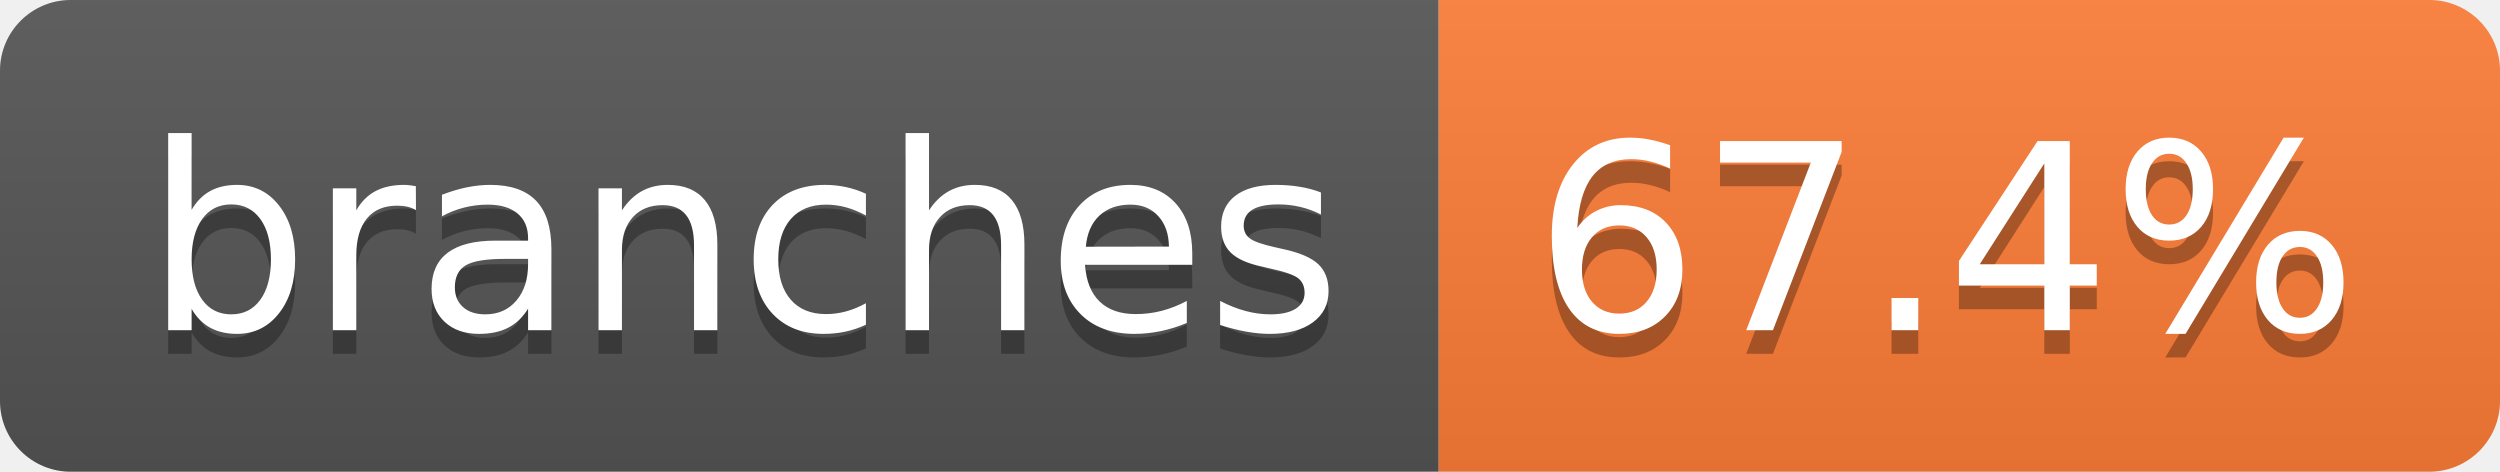
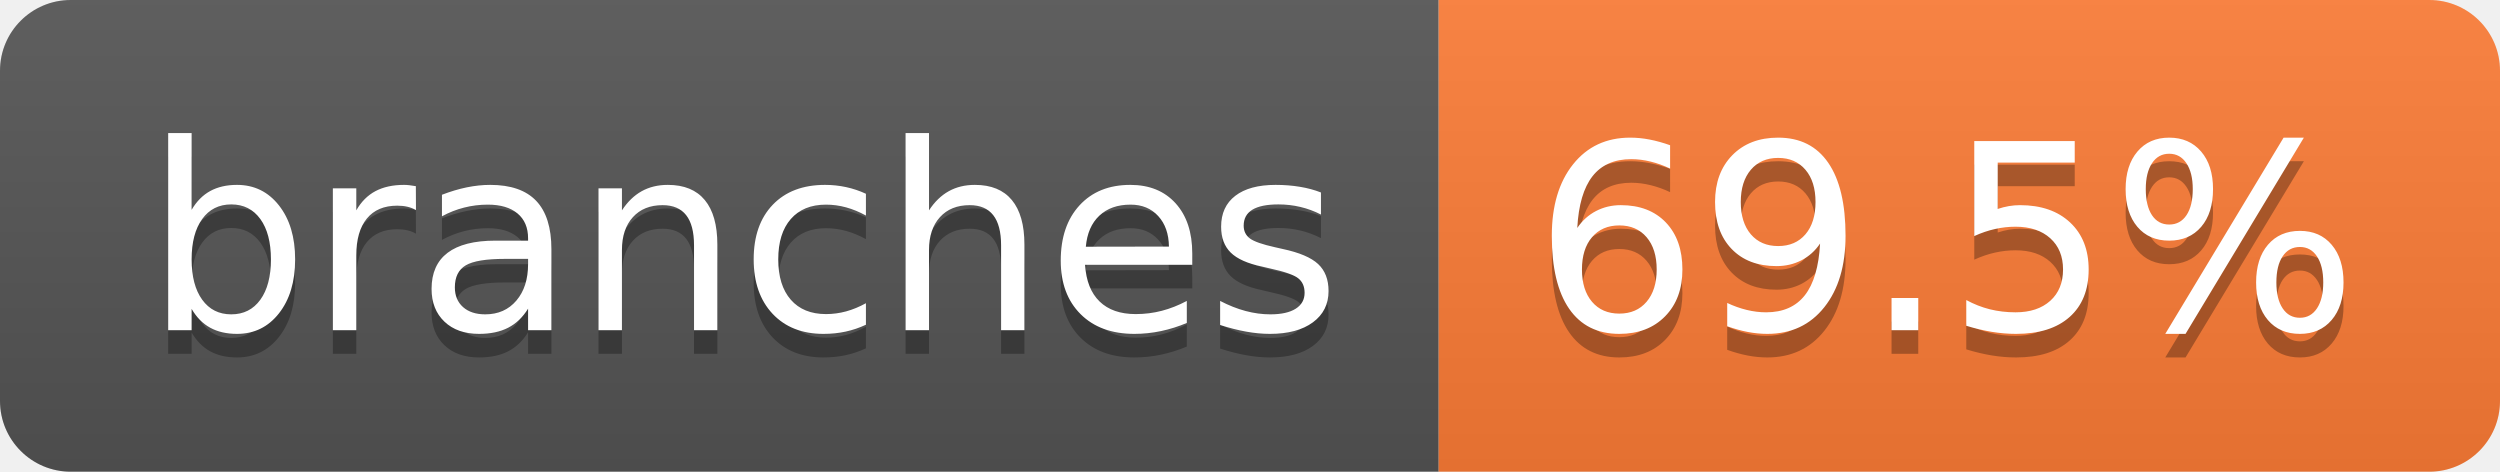
- <svg xmlns="http://www.w3.org/2000/svg" width="106" height="20" role="img" aria-label="branches: 67.4%">
+ <svg xmlns="http://www.w3.org/2000/svg" width="106" height="20" role="img" aria-label="branches: 69.5%">
  <linearGradient id="s" x2="0" y2="100%">
    <stop offset="0" stop-color="#bbb" stop-opacity=".1" />
    <stop offset="1" stop-opacity=".1" />
  </linearGradient>
  <clipPath id="r">
    <rect width="106" height="20" rx="3" fill="#fff" />
  </clipPath>
  <g clip-path="url(#r)">
    <rect width="61" height="20" fill="#555" />
    <rect x="61" width="45" height="20" fill="#fe7d37" />
    <rect width="106" height="20" fill="url(#s)" />
  </g>
  <g fill="#fff" text-anchor="middle" font-family="Verdana,Geneva,DejaVu Sans,sans-serif" text-rendering="geometricPrecision" font-size="110">
    <text aria-hidden="true" x="315" y="150" fill="#010101" fill-opacity=".3" transform="scale(.1)" textLength="507">branches</text>
    <text x="315" y="140" transform="scale(.1)" fill="#fff" textLength="507">branches</text>
-     <text aria-hidden="true" x="825" y="150" fill="#010101" fill-opacity=".3" transform="scale(.1)" textLength="350">67.4%</text>
-     <text x="825" y="140" transform="scale(.1)" fill="#fff" textLength="350">67.4%</text>
+     <text aria-hidden="true" x="825" y="150" fill="#010101" fill-opacity=".3" transform="scale(.1)" textLength="350">69.5%</text>
+     <text x="825" y="140" transform="scale(.1)" fill="#fff" textLength="350">69.5%</text>
  </g>
</svg>
